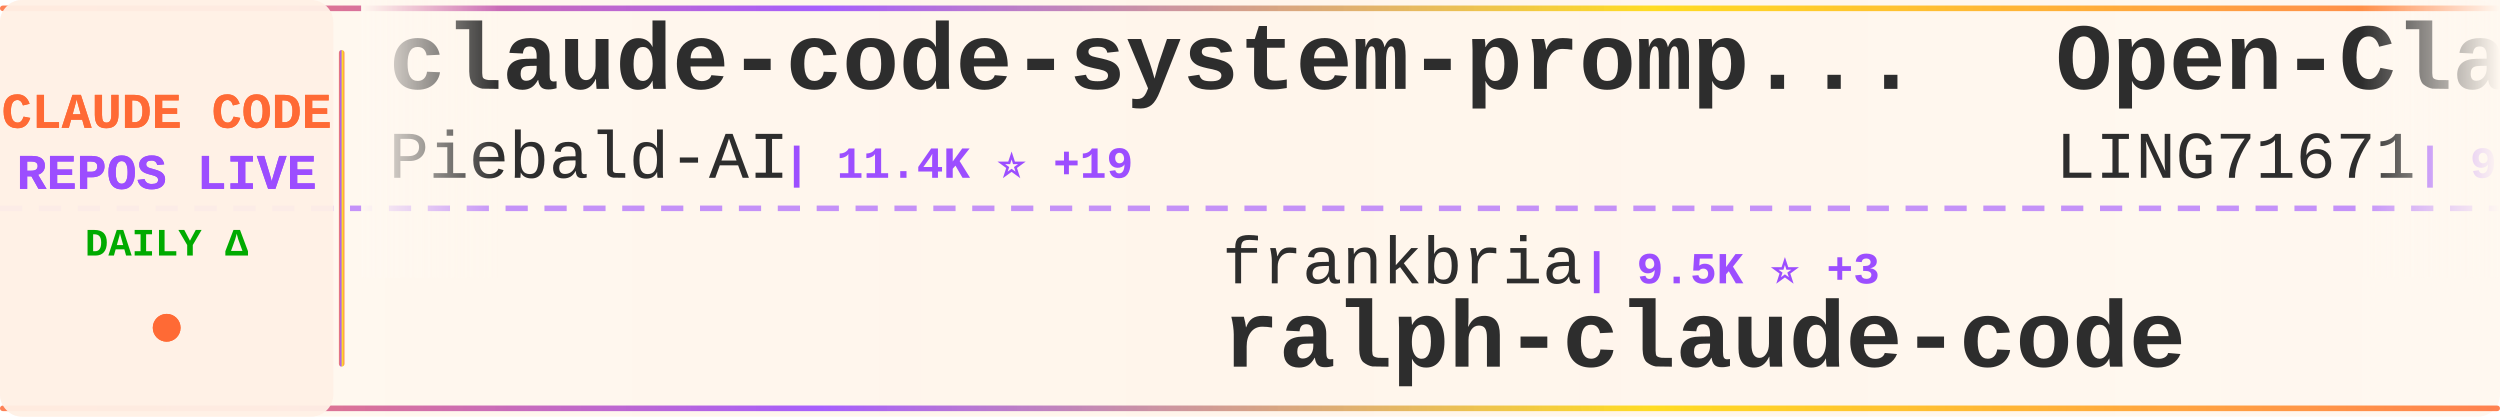
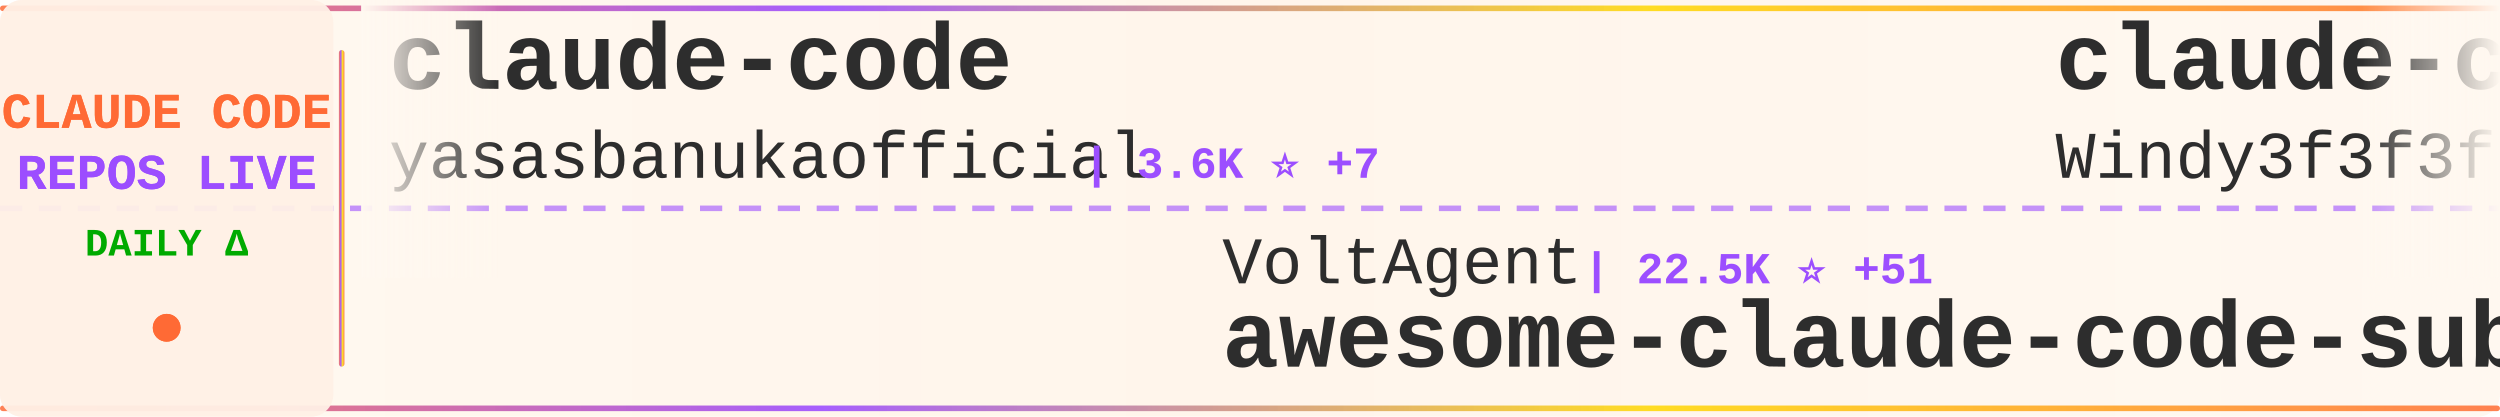
<svg xmlns="http://www.w3.org/2000/svg" width="900" height="150">
  <defs>
    <linearGradient id="tickerBg" x1="0%" y1="0%" x2="100%" y2="0%">
      <stop offset="0%" style="stop-color:#fff8f0;stop-opacity:0.98" />
      <stop offset="50%" style="stop-color:#fff5eb;stop-opacity:1" />
      <stop offset="100%" style="stop-color:#fff8f0;stop-opacity:0.98" />
    </linearGradient>
    <linearGradient id="borderGrad" x1="0%" y1="0%" x2="100%" y2="0%">
      <stop offset="0%" style="stop-color:#FF6B35;stop-opacity:0.85">
        <animate attributeName="stop-opacity" values="0.85;1;0.85" dur="2s" repeatCount="indefinite" />
      </stop>
      <stop offset="33%" style="stop-color:#9C4EFF;stop-opacity:0.9">
        <animate attributeName="stop-opacity" values="0.9;1;0.9" dur="2.2s" repeatCount="indefinite" />
      </stop>
      <stop offset="66%" style="stop-color:#FFD700;stop-opacity:0.85">
        <animate attributeName="stop-opacity" values="0.85;1;0.85" dur="1.8s" repeatCount="indefinite" />
      </stop>
      <stop offset="100%" style="stop-color:#FF6B35;stop-opacity:0.85">
        <animate attributeName="stop-opacity" values="0.85;1;0.85" dur="2s" repeatCount="indefinite" />
      </stop>
    </linearGradient>
    <filter id="textGlow">
      <feGaussianBlur stdDeviation="0.15" result="coloredBlur" />
      <feMerge>
        <feMergeNode in="coloredBlur" />
        <feMergeNode in="SourceGraphic" />
      </feMerge>
    </filter>
    <filter id="metricGlow">
      <feGaussianBlur stdDeviation="0.2" result="coloredBlur" />
      <feMerge>
        <feMergeNode in="coloredBlur" />
        <feMergeNode in="SourceGraphic" />
      </feMerge>
    </filter>
    <linearGradient id="leftFade" x1="0%" y1="0%" x2="100%" y2="0%">
      <stop offset="0%" style="stop-color:#fff8f0;stop-opacity:1" />
      <stop offset="100%" style="stop-color:#fff8f0;stop-opacity:0" />
    </linearGradient>
    <linearGradient id="rightFade" x1="0%" y1="0%" x2="100%" y2="0%">
      <stop offset="0%" style="stop-color:#fff8f0;stop-opacity:0" />
      <stop offset="100%" style="stop-color:#fff8f0;stop-opacity:1" />
    </linearGradient>
  </defs>
  <rect width="900" height="150" fill="url(#tickerBg)" rx="8" />
  <rect x="0" y="2" width="900" height="2" fill="url(#borderGrad)" rx="1" />
  <rect x="0" y="146" width="900" height="2" fill="url(#borderGrad)" rx="1" />
  <line x1="0" y1="75" x2="900" y2="75" stroke="#9C4EFF" stroke-width="2" stroke-dasharray="8 6" opacity="0.6" />
  <rect x="0" y="0" width="120" height="150" fill="#fff0e6" opacity="0.95" rx="8" />
  <text x="60" y="46" font-family="'Courier New', monospace" font-size="18" font-weight="bold" fill="#FF6B35" text-anchor="middle" filter="url(#textGlow)">
    CLAUDE CODE
  </text>
  <text x="60" y="68" font-family="'Courier New', monospace" font-size="18" font-weight="bold" fill="#9C4EFF" text-anchor="middle" filter="url(#textGlow)">
    REPOS LIVE
  </text>
  <text x="60" y="92" font-family="'Courier New', monospace" font-size="14" font-weight="bold" fill="#00aa00" text-anchor="middle">
    DAILY Δ
  </text>
  <circle cx="60" cy="118" r="5" fill="#FF6B35" filter="url(#metricGlow)">
    <animate attributeName="r" values="4;6;4" dur="1.5s" repeatCount="indefinite" />
    <animate attributeName="opacity" values="0.6;1;0.6" dur="1.5s" repeatCount="indefinite" />
  </circle>
  <rect x="122" y="18" width="2" height="114" fill="url(#borderGrad)" rx="1" />
  <clipPath id="tickerClip">
    <rect x="130" y="0" width="770" height="150" />
  </clipPath>
  <g clip-path="url(#tickerClip)">
    <g id="tickerItems">
      <animateTransform attributeName="transform" attributeType="XML" type="translate" from="0 0" to="-3000 0" dur="54s" repeatCount="indefinite" />
      <g transform="translate(0, 0)">
-         <text x="140" y="32" font-family="'Courier New', monospace" font-size="34" font-weight="bold" fill="#2d2d2d">claude-code-system-promp...</text>
-         <text x="140" y="64" font-family="'Courier New', monospace" font-size="24" font-weight="normal" fill="#2d2d2d" opacity="1.0">Piebald-AI</text>
-         <text x="282" y="64" font-family="'Courier New', monospace" font-size="16" font-weight="bold" fill="#9C4EFF"> | 11.4K ⭐ +19</text>
+         <text x="140" y="32" font-family="'Courier New', monospace" font-size="34" font-weight="bold" fill="#2d2d2d">claude-code</text>
+         <text x="140" y="64" font-family="'Courier New', monospace" font-size="24" font-weight="normal" fill="#2d2d2d" opacity="1.0">yasasbanukaofficial</text>
+         <text x="390" y="64" font-family="'Courier New', monospace" font-size="16" font-weight="bold" fill="#9C4EFF"> | 3.6K ⭐ +7</text>
      </g>
      <g transform="translate(300, 0)">
-         <text x="140" y="102" font-family="'Courier New', monospace" font-size="24" font-weight="normal" fill="#2d2d2d" opacity="1.0">frankbria</text>
-         <text x="270" y="102" font-family="'Courier New', monospace" font-size="16" font-weight="bold" fill="#9C4EFF"> | 9.5K ⭐ +3</text>
-         <text x="140" y="132" font-family="'Courier New', monospace" font-size="34" font-weight="bold" fill="#2d2d2d">ralph-claude-code</text>
+         <text x="140" y="102" font-family="'Courier New', monospace" font-size="24" font-weight="normal" fill="#2d2d2d" opacity="1.0">VoltAgent</text>
+         <text x="270" y="102" font-family="'Courier New', monospace" font-size="16" font-weight="bold" fill="#9C4EFF"> | 22.5K ⭐ +51</text>
+         <text x="140" y="132" font-family="'Courier New', monospace" font-size="34" font-weight="bold" fill="#2d2d2d">awesome-claude-code-suba...</text>
      </g>
      <g transform="translate(600, 0)">
-         <text x="140" y="32" font-family="'Courier New', monospace" font-size="34" font-weight="bold" fill="#2d2d2d">Open-ClaudeCode</text>
-         <text x="140" y="64" font-family="'Courier New', monospace" font-size="24" font-weight="normal" fill="#2d2d2d" opacity="1.0">LING71671</text>
-         <text x="270" y="64" font-family="'Courier New', monospace" font-size="16" font-weight="bold" fill="#9C4EFF"> | 902 ⭐</text>
+         <text x="140" y="32" font-family="'Courier New', monospace" font-size="34" font-weight="bold" fill="#2d2d2d">claude-code-from-scratch</text>
+         <text x="140" y="64" font-family="'Courier New', monospace" font-size="24" font-weight="normal" fill="#2d2d2d" opacity="1.0">Windy3f3f3f3f</text>
+         <text x="318" y="64" font-family="'Courier New', monospace" font-size="16" font-weight="bold" fill="#9C4EFF"> | 1.5K ⭐ +1</text>
      </g>
      <g transform="translate(900, 0)">
-         <text x="140" y="102" font-family="'Courier New', monospace" font-size="24" font-weight="normal" fill="#2d2d2d" opacity="1.0">OneRedOak</text>
-         <text x="270" y="102" font-family="'Courier New', monospace" font-size="16" font-weight="bold" fill="#9C4EFF"> | 3.8K ⭐ +2</text>
-         <text x="140" y="132" font-family="'Courier New', monospace" font-size="34" font-weight="bold" fill="#2d2d2d">claude-code-workflows</text>
+         <text x="140" y="102" font-family="'Courier New', monospace" font-size="24" font-weight="normal" fill="#2d2d2d" opacity="1.0">oboard</text>
+         <text x="234" y="102" font-family="'Courier New', monospace" font-size="16" font-weight="bold" fill="#9C4EFF"> | 3.2K ⭐ +1</text>
+         <text x="140" y="132" font-family="'Courier New', monospace" font-size="34" font-weight="bold" fill="#2d2d2d">claude-code-rev</text>
      </g>
      <g transform="translate(1200, 0)">
-         <text x="140" y="32" font-family="'Courier New', monospace" font-size="34" font-weight="bold" fill="#2d2d2d">awesome-claude-code-suba...</text>
-         <text x="140" y="64" font-family="'Courier New', monospace" font-size="24" font-weight="normal" fill="#2d2d2d" opacity="1.0">VoltAgent</text>
-         <text x="270" y="64" font-family="'Courier New', monospace" font-size="16" font-weight="bold" fill="#9C4EFF"> | 22.5K ⭐ +49</text>
+         <text x="140" y="32" font-family="'Courier New', monospace" font-size="34" font-weight="bold" fill="#2d2d2d">claude-code-templates</text>
+         <text x="140" y="64" font-family="'Courier New', monospace" font-size="24" font-weight="normal" fill="#2d2d2d" opacity="1.0">davila7</text>
+         <text x="246" y="64" font-family="'Courier New', monospace" font-size="16" font-weight="bold" fill="#9C4EFF"> | 28.3K ⭐ +20</text>
      </g>
      <g transform="translate(1500, 0)">
-         <text x="140" y="102" font-family="'Courier New', monospace" font-size="24" font-weight="normal" fill="#2d2d2d" opacity="1.0">musistudio</text>
-         <text x="282" y="102" font-family="'Courier New', monospace" font-size="16" font-weight="bold" fill="#9C4EFF"> | 35.4K ⭐ +29</text>
-         <text x="140" y="132" font-family="'Courier New', monospace" font-size="34" font-weight="bold" fill="#2d2d2d">claude-code-router</text>
+         <text x="140" y="102" font-family="'Courier New', monospace" font-size="24" font-weight="normal" fill="#2d2d2d" opacity="1.0">FlorianBruniaux</text>
+         <text x="342" y="102" font-family="'Courier New', monospace" font-size="16" font-weight="bold" fill="#9C4EFF"> | 5.2K ⭐ +10</text>
+         <text x="140" y="132" font-family="'Courier New', monospace" font-size="34" font-weight="bold" fill="#2d2d2d">claude-code-ultimate-gui...</text>
      </g>
      <g transform="translate(1800, 0)">
-         <text x="140" y="32" font-family="'Courier New', monospace" font-size="34" font-weight="bold" fill="#2d2d2d">claude-code</text>
-         <text x="140" y="64" font-family="'Courier New', monospace" font-size="24" font-weight="normal" fill="#2d2d2d" opacity="1.0">T-Lab-CUHKSZ</text>
-         <text x="306" y="64" font-family="'Courier New', monospace" font-size="16" font-weight="bold" fill="#9C4EFF"> | 321 ⭐</text>
+         <text x="140" y="32" font-family="'Courier New', monospace" font-size="34" font-weight="bold" fill="#2d2d2d">claude-code-proxy</text>
+         <text x="140" y="64" font-family="'Courier New', monospace" font-size="24" font-weight="normal" fill="#2d2d2d" opacity="1.0">fuergaosi233</text>
+         <text x="306" y="64" font-family="'Courier New', monospace" font-size="16" font-weight="bold" fill="#9C4EFF"> | 2.7K ⭐ +3</text>
      </g>
      <g transform="translate(2100, 0)">
-         <text x="140" y="102" font-family="'Courier New', monospace" font-size="24" font-weight="normal" fill="#2d2d2d" opacity="1.0">disler</text>
-         <text x="234" y="102" font-family="'Courier New', monospace" font-size="16" font-weight="bold" fill="#9C4EFF"> | 1.4K ⭐ +5</text>
-         <text x="140" y="132" font-family="'Courier New', monospace" font-size="34" font-weight="bold" fill="#2d2d2d">pi-vs-claude-code</text>
+         <text x="140" y="102" font-family="'Courier New', monospace" font-size="24" font-weight="normal" fill="#2d2d2d" opacity="1.0">alejandrobalderas</text>
+         <text x="366" y="102" font-family="'Courier New', monospace" font-size="16" font-weight="bold" fill="#9C4EFF"> | 2.3K ⭐ +4</text>
+         <text x="140" y="132" font-family="'Courier New', monospace" font-size="34" font-weight="bold" fill="#2d2d2d">claude-code-from-source</text>
      </g>
      <g transform="translate(2400, 0)">
-         <text x="140" y="32" font-family="'Courier New', monospace" font-size="34" font-weight="bold" fill="#2d2d2d">learn-claude-code</text>
-         <text x="140" y="64" font-family="'Courier New', monospace" font-size="24" font-weight="normal" fill="#2d2d2d" opacity="1.0">shareAI-lab</text>
-         <text x="294" y="64" font-family="'Courier New', monospace" font-size="16" font-weight="bold" fill="#9C4EFF"> | 68.7K ⭐ +112</text>
+         <text x="140" y="32" font-family="'Courier New', monospace" font-size="34" font-weight="bold" fill="#2d2d2d">claude-coder</text>
+         <text x="140" y="64" font-family="'Courier New', monospace" font-size="24" font-weight="normal" fill="#2d2d2d" opacity="1.0">kodu-ai</text>
+         <text x="246" y="64" font-family="'Courier New', monospace" font-size="16" font-weight="bold" fill="#9C4EFF"> | 5.3K ⭐</text>
      </g>
      <g transform="translate(2700, 0)">
-         <text x="140" y="102" font-family="'Courier New', monospace" font-size="24" font-weight="normal" fill="#2d2d2d" opacity="1.0">nicedreamzapp</text>
-         <text x="318" y="102" font-family="'Courier New', monospace" font-size="16" font-weight="bold" fill="#9C4EFF"> | 2.9K ⭐ +14</text>
-         <text x="140" y="132" font-family="'Courier New', monospace" font-size="34" font-weight="bold" fill="#2d2d2d">claude-code-local</text>
+         <text x="140" y="102" font-family="'Courier New', monospace" font-size="24" font-weight="normal" fill="#2d2d2d" opacity="1.0">ykdojo</text>
+         <text x="234" y="102" font-family="'Courier New', monospace" font-size="16" font-weight="bold" fill="#9C4EFF"> | 8.9K ⭐ +12</text>
+         <text x="140" y="132" font-family="'Courier New', monospace" font-size="34" font-weight="bold" fill="#2d2d2d">claude-code-tips</text>
      </g>
      <g transform="translate(3000, 0)">
-         <text x="140" y="32" font-family="'Courier New', monospace" font-size="34" font-weight="bold" fill="#2d2d2d">claude-code-system-promp...</text>
-         <text x="140" y="64" font-family="'Courier New', monospace" font-size="24" font-weight="normal" fill="#2d2d2d" opacity="1.0">Piebald-AI</text>
-         <text x="282" y="64" font-family="'Courier New', monospace" font-size="16" font-weight="bold" fill="#9C4EFF"> | 11.4K ⭐ +19</text>
+         <text x="140" y="32" font-family="'Courier New', monospace" font-size="34" font-weight="bold" fill="#2d2d2d">claude-code</text>
+         <text x="140" y="64" font-family="'Courier New', monospace" font-size="24" font-weight="normal" fill="#2d2d2d" opacity="1.0">yasasbanukaofficial</text>
+         <text x="390" y="64" font-family="'Courier New', monospace" font-size="16" font-weight="bold" fill="#9C4EFF"> | 3.6K ⭐ +7</text>
      </g>
      <g transform="translate(3300, 0)">
-         <text x="140" y="102" font-family="'Courier New', monospace" font-size="24" font-weight="normal" fill="#2d2d2d" opacity="1.0">frankbria</text>
-         <text x="270" y="102" font-family="'Courier New', monospace" font-size="16" font-weight="bold" fill="#9C4EFF"> | 9.5K ⭐ +3</text>
-         <text x="140" y="132" font-family="'Courier New', monospace" font-size="34" font-weight="bold" fill="#2d2d2d">ralph-claude-code</text>
+         <text x="140" y="102" font-family="'Courier New', monospace" font-size="24" font-weight="normal" fill="#2d2d2d" opacity="1.0">VoltAgent</text>
+         <text x="270" y="102" font-family="'Courier New', monospace" font-size="16" font-weight="bold" fill="#9C4EFF"> | 22.5K ⭐ +51</text>
+         <text x="140" y="132" font-family="'Courier New', monospace" font-size="34" font-weight="bold" fill="#2d2d2d">awesome-claude-code-suba...</text>
      </g>
      <g transform="translate(3600, 0)">
-         <text x="140" y="32" font-family="'Courier New', monospace" font-size="34" font-weight="bold" fill="#2d2d2d">Open-ClaudeCode</text>
-         <text x="140" y="64" font-family="'Courier New', monospace" font-size="24" font-weight="normal" fill="#2d2d2d" opacity="1.0">LING71671</text>
-         <text x="270" y="64" font-family="'Courier New', monospace" font-size="16" font-weight="bold" fill="#9C4EFF"> | 902 ⭐</text>
+         <text x="140" y="32" font-family="'Courier New', monospace" font-size="34" font-weight="bold" fill="#2d2d2d">claude-code-from-scratch</text>
+         <text x="140" y="64" font-family="'Courier New', monospace" font-size="24" font-weight="normal" fill="#2d2d2d" opacity="1.0">Windy3f3f3f3f</text>
+         <text x="318" y="64" font-family="'Courier New', monospace" font-size="16" font-weight="bold" fill="#9C4EFF"> | 1.5K ⭐ +1</text>
      </g>
      <g transform="translate(3900, 0)">
-         <text x="140" y="102" font-family="'Courier New', monospace" font-size="24" font-weight="normal" fill="#2d2d2d" opacity="1.0">OneRedOak</text>
-         <text x="270" y="102" font-family="'Courier New', monospace" font-size="16" font-weight="bold" fill="#9C4EFF"> | 3.8K ⭐ +2</text>
-         <text x="140" y="132" font-family="'Courier New', monospace" font-size="34" font-weight="bold" fill="#2d2d2d">claude-code-workflows</text>
+         <text x="140" y="102" font-family="'Courier New', monospace" font-size="24" font-weight="normal" fill="#2d2d2d" opacity="1.0">oboard</text>
+         <text x="234" y="102" font-family="'Courier New', monospace" font-size="16" font-weight="bold" fill="#9C4EFF"> | 3.2K ⭐ +1</text>
+         <text x="140" y="132" font-family="'Courier New', monospace" font-size="34" font-weight="bold" fill="#2d2d2d">claude-code-rev</text>
      </g>
    </g>
  </g>
  <rect x="130" y="0" width="50" height="100" fill="url(#leftFade)" />
  <rect x="850" y="0" width="50" height="100" fill="url(#rightFade)" />
</svg>
